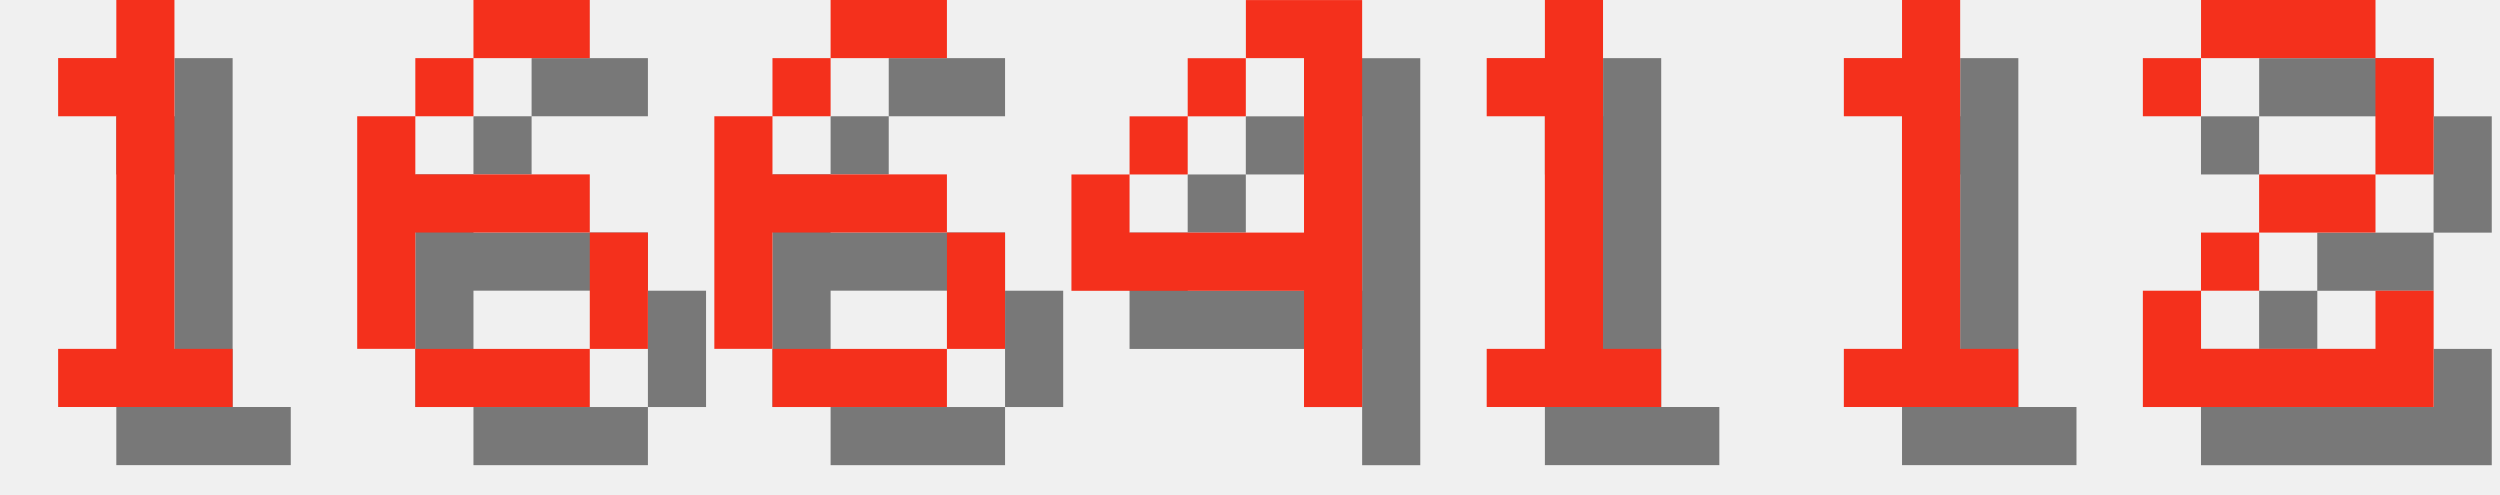
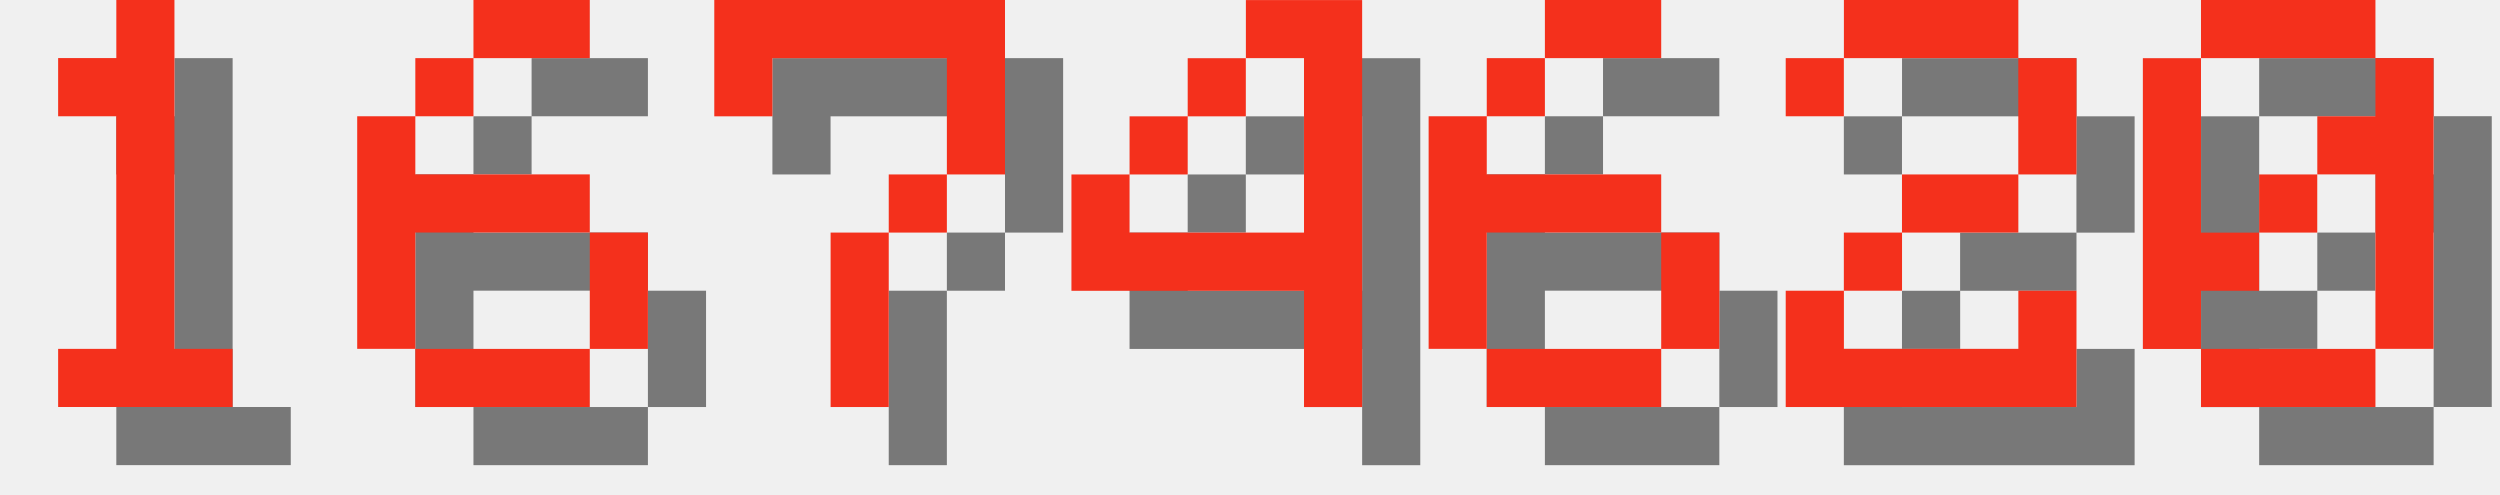
<svg xmlns="http://www.w3.org/2000/svg" version="1.1" width="182.0" height="36">
  <style>
        .text-foreground {
            fill: #F4301C;
        }
        .text-shadow {
            fill: #000000;
            fill-opacity: 0.5;
        }
    </style>
  <g class="digit" id="digit_1" transform="translate(0.0, 0), scale(4)">
    <path id="digit_1_shadow" class="text-shadow" d="m2.117 2.117v1.058h1.058v4.233h-1.058v1.058h3.175v-1.058h-1.058v-6.35h-1.058v1.058h-1.058z" fill-opacity=".5" style="paint-order:stroke fill markers" />
    <path id="digit_1_fg" class="text-foreground" d="m1.058 1.058v1.058h1.058v4.233h-1.058v1.058h3.175v-1.058h-1.058v-6.35h-1.058v1.058h-1.058z" fill="#fff" style="paint-order:stroke fill markers" />
  </g>
  <g class="digit" id="digit_6" transform="translate(26.0, 0), scale(4)">
    <path id="digit_6_shadow" class="text-shadow" d="m3.175 1.058v1.058h2.117v-1.058h-2.117zm0 1.058h-1.058v1.058h1.058v-1.058zm-1.058 1.058h-1.058v4.233h1.058v-2.117h3.175v-1.058h-3.175v-1.058zm3.175 2.117v2.117h1.058v-2.117h-1.058zm0 2.117h-3.175v1.058h3.175v-1.058z" fill-opacity=".5" style="paint-order:stroke fill markers" />
    <path id="digit_6_fg" class="text-foreground" d="m2.117 0v1.058h2.117v-1.058h-2.117zm0 1.058h-1.058v1.058h1.058v-1.058zm-1.058 1.058h-1.058v4.233h1.058v-2.117h3.175v-1.058h-3.175v-1.058zm3.175 2.117v2.117h1.058v-2.117h-1.058zm0 2.117h-3.175v1.058h3.175v-1.058z" fill="#fff" style="paint-order:stroke fill markers" />
  </g>
-   <g class="digit" id="digit_6" transform="translate(52.0, 0), scale(4)">
-     <path id="digit_6_shadow" class="text-shadow" d="m3.175 1.058v1.058h2.117v-1.058h-2.117zm0 1.058h-1.058v1.058h1.058v-1.058zm-1.058 1.058h-1.058v4.233h1.058v-2.117h3.175v-1.058h-3.175v-1.058zm3.175 2.117v2.117h1.058v-2.117h-1.058zm0 2.117h-3.175v1.058h3.175v-1.058z" fill-opacity=".5" style="paint-order:stroke fill markers" />
-     <path id="digit_6_fg" class="text-foreground" d="m2.117 0v1.058h2.117v-1.058h-2.117zm0 1.058h-1.058v1.058h1.058v-1.058zm-1.058 1.058h-1.058v4.233h1.058v-2.117h3.175v-1.058h-3.175v-1.058zm3.175 2.117v2.117h1.058v-2.117h-1.058zm0 2.117h-3.175v1.058h3.175v-1.058z" fill="#fff" style="paint-order:stroke fill markers" />
+   <g class="digit" id="digit_7" transform="translate(52.0, 0), scale(4)">
+     <path id="digit_7_shadow" class="text-shadow" d="m1.058 1.058 2e-6 2.117h1.058v-1.058h3.175v1.058l2e-7 1.058h-1.058v1.058h-1.058l4e-7 3.175 1.058 1e-7v-3.175h1.058v-1.058h1.058l5e-7 -1.058v-2.117z" fill-opacity=".5" style="paint-order:stroke fill markers" />
+     <path id="digit_7_fg" class="text-foreground" d="m0 0 2e-6 2.117h1.058v-1.058h3.175v1.058l2e-7 1.058h-1.058v1.058h-1.058l4e-7 3.175 1.058 1e-7v-3.175h1.058v-1.058h1.058l5e-7 -1.058v-2.117z" fill="#fff" style="paint-order:stroke fill markers" />
  </g>
  <g class="digit" id="digit_4" transform="translate(78.0, 0), scale(4)">
    <path id="digit_4_shadow" class="text-shadow" d="m4.233 1.058v1.058h1.058v3.175h-3.175v-1.058h-1.058v2.117h4.233v2.117h1.058v-7.408h-2.117zm-2.117 3.175h1.058v-1.058h-1.058v1.058zm1.058-1.058h1.058v-1.058h-1.058v1.058z" fill-opacity=".5" style="paint-order:stroke fill markers" />
    <path id="digit_4_fg" class="text-foreground" d="m3.175 0v1.058h1.058v3.175h-3.175v-1.058h-1.058v2.117h4.233v2.117h1.058v-7.408h-2.117zm-2.117 3.175h1.058v-1.058h-1.058v1.058zm1.058-1.058h1.058v-1.058h-1.058v1.058z" fill="#fff" style="paint-order:stroke fill markers" />
  </g>
-   <g class="digit" id="digit_1" transform="translate(104.0, 0), scale(4)">
-     <path id="digit_1_shadow" class="text-shadow" d="m2.117 2.117v1.058h1.058v4.233h-1.058v1.058h3.175v-1.058h-1.058v-6.35h-1.058v1.058h-1.058z" fill-opacity=".5" style="paint-order:stroke fill markers" />
-     <path id="digit_1_fg" class="text-foreground" d="m1.058 1.058v1.058h1.058v4.233h-1.058v1.058h3.175v-1.058h-1.058v-6.35h-1.058v1.058h-1.058z" fill="#fff" style="paint-order:stroke fill markers" />
+   <g class="digit" id="digit_6" transform="translate(104.0, 0), scale(4)">
+     <path id="digit_6_shadow" class="text-shadow" d="m3.175 1.058v1.058h2.117v-1.058h-2.117zm0 1.058h-1.058v1.058h1.058v-1.058zm-1.058 1.058h-1.058v4.233h1.058v-2.117h3.175v-1.058h-3.175v-1.058zm3.175 2.117v2.117h1.058v-2.117h-1.058zm0 2.117h-3.175v1.058h3.175v-1.058z" fill-opacity=".5" style="paint-order:stroke fill markers" />
+     <path id="digit_6_fg" class="text-foreground" d="m2.117 0v1.058h2.117v-1.058h-2.117zm0 1.058h-1.058v1.058h1.058v-1.058zm-1.058 1.058h-1.058v4.233h1.058v-2.117h3.175v-1.058h-3.175v-1.058zm3.175 2.117v2.117h1.058v-2.117h-1.058zm0 2.117h-3.175v1.058h3.175v-1.058z" fill="#fff" style="paint-order:stroke fill markers" />
  </g>
-   <g class="digit" id="digit_1" transform="translate(130.0, 0), scale(4)">
-     <path id="digit_1_shadow" class="text-shadow" d="m2.117 2.117v1.058h1.058v4.233h-1.058v1.058h3.175v-1.058h-1.058v-6.35h-1.058v1.058h-1.058z" fill-opacity=".5" style="paint-order:stroke fill markers" />
-     <path id="digit_1_fg" class="text-foreground" d="m1.058 1.058v1.058h1.058v4.233h-1.058v1.058h3.175v-1.058h-1.058v-6.35h-1.058v1.058h-1.058z" fill="#fff" style="paint-order:stroke fill markers" />
-   </g>
-   <g class="digit" id="digit_2" transform="translate(156.0, 0), scale(4)">
+   <g class="digit" id="digit_2" transform="translate(130.0, 0), scale(4)">
    <path id="digit_2_shadow" class="text-shadow" d="m1.058 2.117v1.058h1.058v-1.058h3.175v2.117h-2.117v1.058h-1.058v1.058h-1.058v2.117h5.292v-2.117h-1.058v1.058h-3.175v-1.058h1.058v-1.058h2.117v-1.058h1.058v-2.117h-1.058v-1.058h-3.175v1.058h-1.058z" fill-opacity=".5" style="paint-order:stroke fill markers" />
    <path id="digit_2_fg" class="text-foreground" d="m0 1.058v1.058h1.058v-1.058h3.175v2.117h-2.117v1.058h-1.058v1.058h-1.058v2.117h5.292v-2.117h-1.058v1.058h-3.175v-1.058h1.058v-1.058h2.117v-1.058h1.058v-2.117h-1.058v-1.058h-3.175v1.058h-1.058z" fill="#fff" style="paint-order:stroke fill markers" />
  </g>
+   <g class="digit" id="digit_0" transform="translate(156.0, 0), scale(4)">
+     <path id="digit_0_shadow" class="text-shadow" d="m2.117 1.058v1.058h3.175v-1.058h-3.175zm3.175 1.058v1.058h-1.058v1.058h1.058v3.175h1.058v-5.292h-1.058zm0 5.292h-3.175v1.058h3.175v-1.058zm-3.175 0v-1.058h1.058v-1.058h-1.058v-3.175h-1.058v5.292h1.058zm1.058-2.117h1.058v-1.058h-1.058v1.058z" fill-opacity=".5" style="paint-order:stroke fill markers" />
+     <path id="digit_0_fg" class="text-foreground" d="m1.058 0v1.058h3.175v-1.058h-3.175zm3.175 1.058v1.058h-1.058v1.058h1.058v3.175h1.058v-5.292h-1.058zm0 5.292h-3.175v1.058h3.175v-1.058zm-3.175 0v-1.058h1.058v-1.058h-1.058v-3.175h-1.058v5.292h1.058zm1.058-2.117h1.058v-1.058h-1.058v1.058z" fill="#fff" style="paint-order:stroke fill markers" />
+   </g>
</svg>
